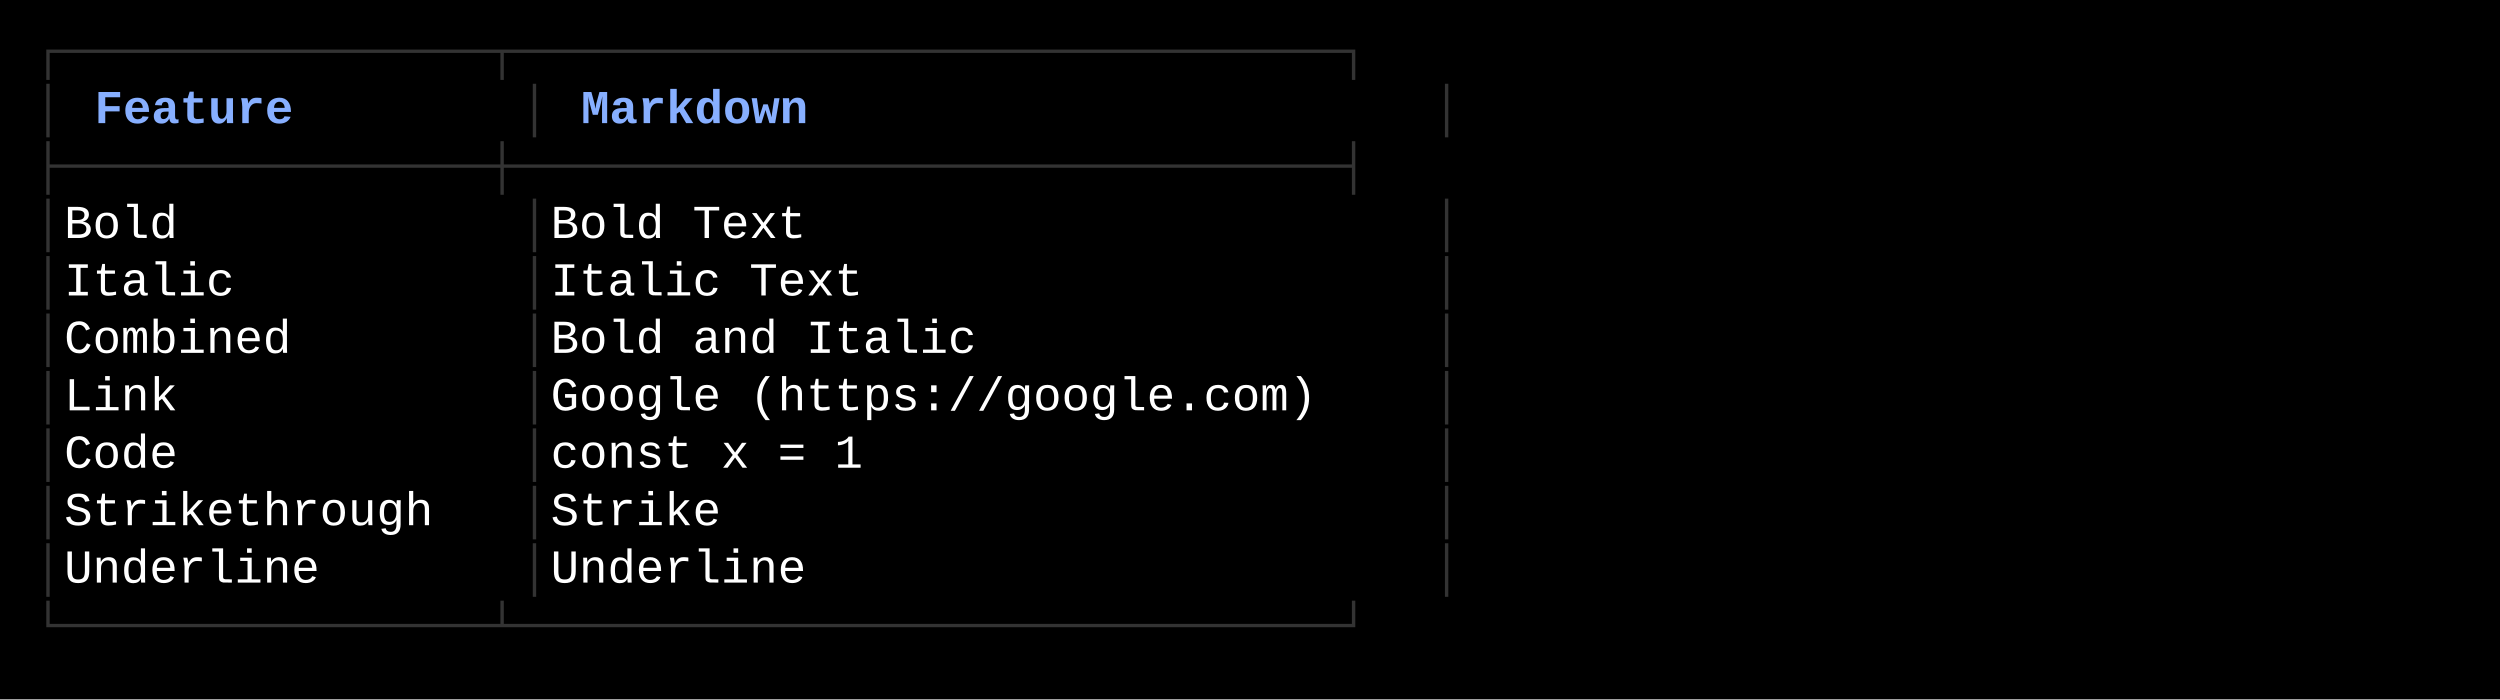
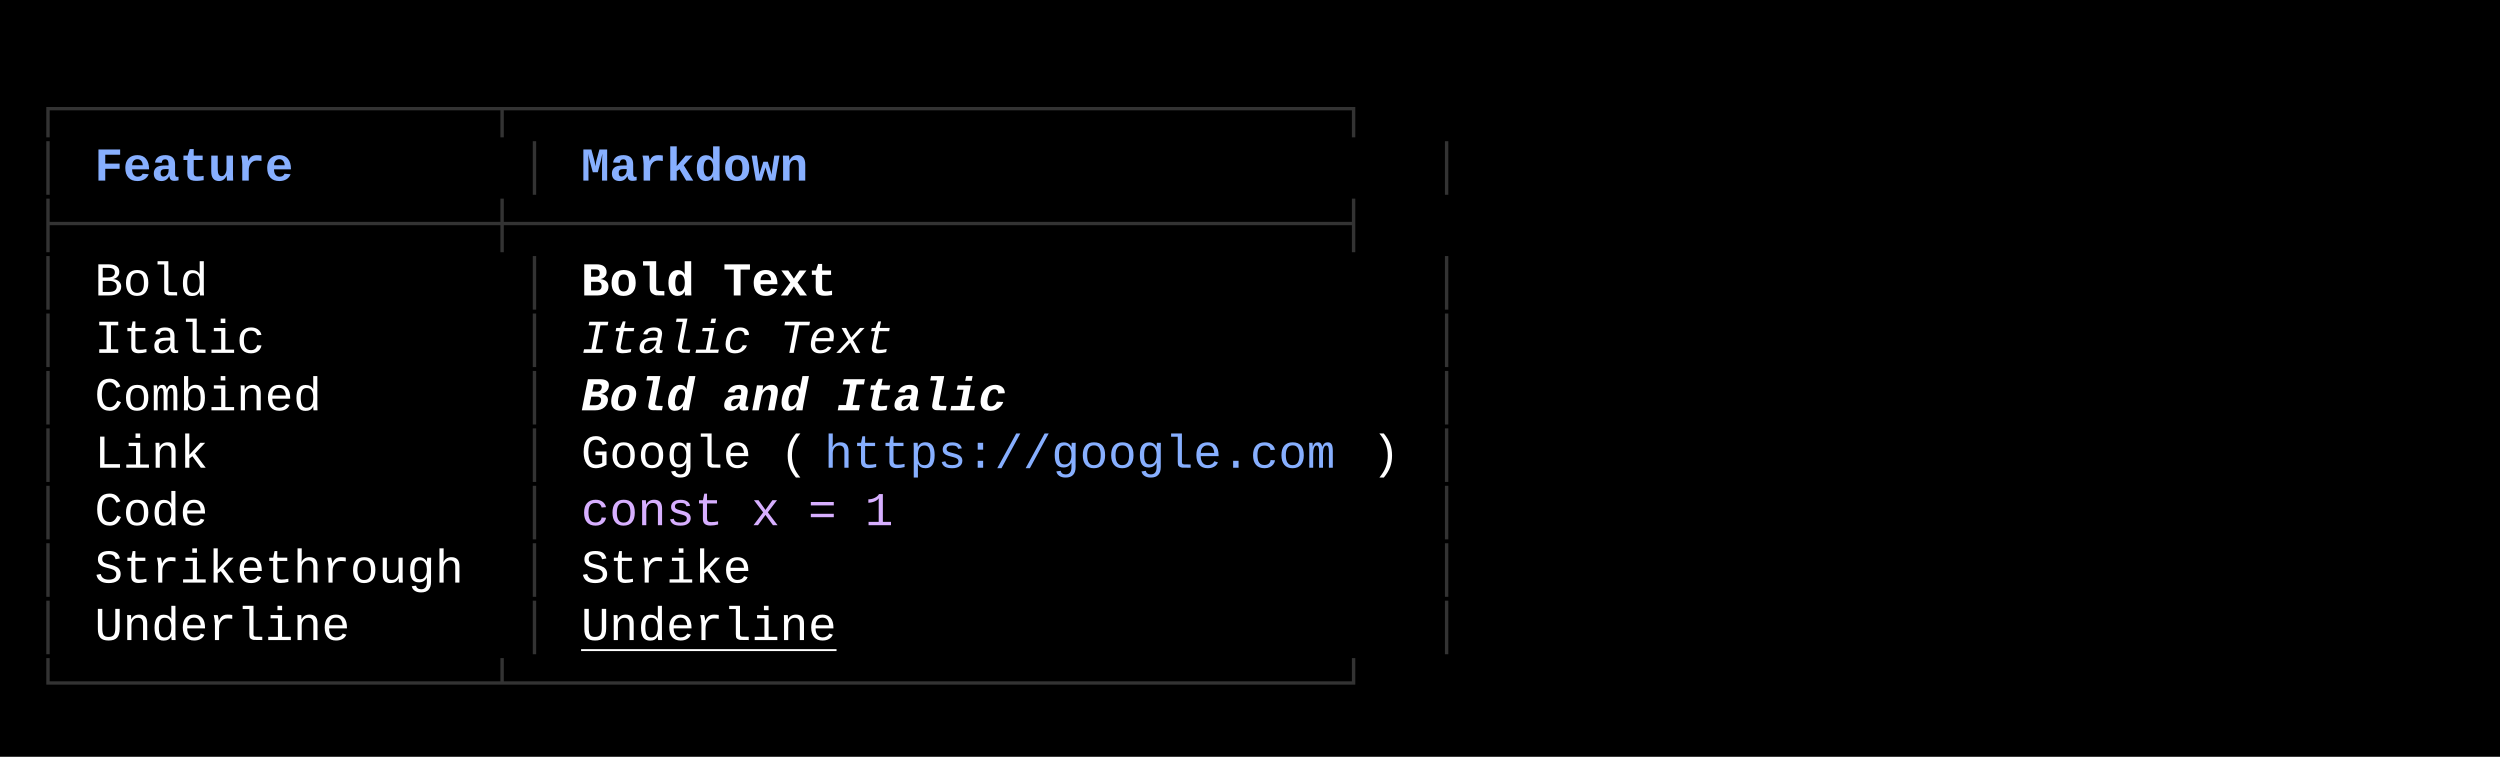
- <svg xmlns="http://www.w3.org/2000/svg" width="740" height="207" viewBox="0 0 740 207">
+ <svg xmlns="http://www.w3.org/2000/svg" width="740" height="224" viewBox="0 0 740 224">
  <style>
    text { font-family: Consolas, "Courier New", monospace; font-size: 14px; dominant-baseline: text-before-edge; white-space: pre; }
  </style>
-   <rect width="740" height="207" fill="#000000" />
+   <rect width="740" height="224" fill="#000000" />
  <g transform="translate(10, 10)">
-     <text x="0" y="2" fill="#333333" textLength="423" lengthAdjust="spacingAndGlyphs">┌───────────────┬─────────────────────────────┐</text>
-     <text x="0" y="19" fill="#333333" textLength="9" lengthAdjust="spacingAndGlyphs">│</text>
-     <text x="18" y="19" fill="#87afff" textLength="63" lengthAdjust="spacingAndGlyphs" font-weight="bold">Feature</text>
-     <text x="144" y="19" fill="#333333" textLength="9" lengthAdjust="spacingAndGlyphs">│</text>
-     <text x="162" y="19" fill="#87afff" textLength="72" lengthAdjust="spacingAndGlyphs" font-weight="bold">Markdown</text>
-     <text x="414" y="19" fill="#333333" textLength="9" lengthAdjust="spacingAndGlyphs">│</text>
-     <text x="0" y="36" fill="#333333" textLength="423" lengthAdjust="spacingAndGlyphs">├───────────────┼─────────────────────────────┤</text>
-     <text x="0" y="53" fill="#333333" textLength="9" lengthAdjust="spacingAndGlyphs">│</text>
-     <text x="9" y="53" fill="#ffffff" textLength="135" lengthAdjust="spacingAndGlyphs"> Bold          </text>
-     <text x="144" y="53" fill="#333333" textLength="9" lengthAdjust="spacingAndGlyphs">│</text>
-     <text x="153" y="53" fill="#ffffff" textLength="261" lengthAdjust="spacingAndGlyphs"> Bold Text                   </text>
-     <text x="414" y="53" fill="#333333" textLength="9" lengthAdjust="spacingAndGlyphs">│</text>
+     <text x="0" y="19" fill="#333333" textLength="423" lengthAdjust="spacingAndGlyphs">┌───────────────┬─────────────────────────────┐</text>
+     <text x="0" y="36" fill="#333333" textLength="9" lengthAdjust="spacingAndGlyphs">│</text>
+     <text x="18" y="36" fill="#87afff" textLength="63" lengthAdjust="spacingAndGlyphs" font-weight="bold">Feature</text>
+     <text x="144" y="36" fill="#333333" textLength="9" lengthAdjust="spacingAndGlyphs">│</text>
+     <text x="162" y="36" fill="#87afff" textLength="72" lengthAdjust="spacingAndGlyphs" font-weight="bold">Markdown</text>
+     <text x="414" y="36" fill="#333333" textLength="9" lengthAdjust="spacingAndGlyphs">│</text>
+     <text x="0" y="53" fill="#333333" textLength="423" lengthAdjust="spacingAndGlyphs">├───────────────┼─────────────────────────────┤</text>
    <text x="0" y="70" fill="#333333" textLength="9" lengthAdjust="spacingAndGlyphs">│</text>
-     <text x="9" y="70" fill="#ffffff" textLength="135" lengthAdjust="spacingAndGlyphs"> Italic        </text>
+     <text x="18" y="70" fill="#ffffff" textLength="36" lengthAdjust="spacingAndGlyphs">Bold</text>
    <text x="144" y="70" fill="#333333" textLength="9" lengthAdjust="spacingAndGlyphs">│</text>
-     <text x="153" y="70" fill="#ffffff" textLength="261" lengthAdjust="spacingAndGlyphs"> Italic Text                 </text>
+     <text x="162" y="70" fill="#ffffff" textLength="81" lengthAdjust="spacingAndGlyphs" font-weight="bold">Bold Text</text>
    <text x="414" y="70" fill="#333333" textLength="9" lengthAdjust="spacingAndGlyphs">│</text>
    <text x="0" y="87" fill="#333333" textLength="9" lengthAdjust="spacingAndGlyphs">│</text>
-     <text x="9" y="87" fill="#ffffff" textLength="135" lengthAdjust="spacingAndGlyphs"> Combined      </text>
+     <text x="18" y="87" fill="#ffffff" textLength="54" lengthAdjust="spacingAndGlyphs">Italic</text>
    <text x="144" y="87" fill="#333333" textLength="9" lengthAdjust="spacingAndGlyphs">│</text>
-     <text x="153" y="87" fill="#ffffff" textLength="261" lengthAdjust="spacingAndGlyphs"> Bold and Italic             </text>
+     <text x="162" y="87" fill="#ffffff" textLength="99" lengthAdjust="spacingAndGlyphs" font-style="italic">Italic Text</text>
    <text x="414" y="87" fill="#333333" textLength="9" lengthAdjust="spacingAndGlyphs">│</text>
    <text x="0" y="104" fill="#333333" textLength="9" lengthAdjust="spacingAndGlyphs">│</text>
-     <text x="9" y="104" fill="#ffffff" textLength="135" lengthAdjust="spacingAndGlyphs"> Link          </text>
+     <text x="18" y="104" fill="#ffffff" textLength="72" lengthAdjust="spacingAndGlyphs">Combined</text>
    <text x="144" y="104" fill="#333333" textLength="9" lengthAdjust="spacingAndGlyphs">│</text>
-     <text x="153" y="104" fill="#ffffff" textLength="261" lengthAdjust="spacingAndGlyphs"> Google (https://google.com) </text>
+     <text x="162" y="104" fill="#ffffff" textLength="135" lengthAdjust="spacingAndGlyphs" font-weight="bold" font-style="italic">Bold and Italic</text>
    <text x="414" y="104" fill="#333333" textLength="9" lengthAdjust="spacingAndGlyphs">│</text>
    <text x="0" y="121" fill="#333333" textLength="9" lengthAdjust="spacingAndGlyphs">│</text>
-     <text x="9" y="121" fill="#ffffff" textLength="135" lengthAdjust="spacingAndGlyphs"> Code          </text>
+     <text x="18" y="121" fill="#ffffff" textLength="36" lengthAdjust="spacingAndGlyphs">Link</text>
    <text x="144" y="121" fill="#333333" textLength="9" lengthAdjust="spacingAndGlyphs">│</text>
-     <text x="153" y="121" fill="#ffffff" textLength="261" lengthAdjust="spacingAndGlyphs"> const x = 1                 </text>
+     <text x="162" y="121" fill="#ffffff" textLength="72" lengthAdjust="spacingAndGlyphs">Google (</text>
+     <text x="234" y="121" fill="#87afff" textLength="162" lengthAdjust="spacingAndGlyphs">https://google.com</text>
+     <text x="396" y="121" fill="#ffffff" textLength="9" lengthAdjust="spacingAndGlyphs">)</text>
    <text x="414" y="121" fill="#333333" textLength="9" lengthAdjust="spacingAndGlyphs">│</text>
    <text x="0" y="138" fill="#333333" textLength="9" lengthAdjust="spacingAndGlyphs">│</text>
-     <text x="9" y="138" fill="#ffffff" textLength="135" lengthAdjust="spacingAndGlyphs"> Strikethrough </text>
+     <text x="18" y="138" fill="#ffffff" textLength="36" lengthAdjust="spacingAndGlyphs">Code</text>
    <text x="144" y="138" fill="#333333" textLength="9" lengthAdjust="spacingAndGlyphs">│</text>
-     <text x="153" y="138" fill="#ffffff" textLength="261" lengthAdjust="spacingAndGlyphs"> Strike                      </text>
+     <text x="162" y="138" fill="#d7afff" textLength="99" lengthAdjust="spacingAndGlyphs">const x = 1</text>
    <text x="414" y="138" fill="#333333" textLength="9" lengthAdjust="spacingAndGlyphs">│</text>
    <text x="0" y="155" fill="#333333" textLength="9" lengthAdjust="spacingAndGlyphs">│</text>
-     <text x="9" y="155" fill="#ffffff" textLength="135" lengthAdjust="spacingAndGlyphs"> Underline     </text>
+     <text x="18" y="155" fill="#ffffff" textLength="117" lengthAdjust="spacingAndGlyphs">Strikethrough</text>
    <text x="144" y="155" fill="#333333" textLength="9" lengthAdjust="spacingAndGlyphs">│</text>
-     <text x="153" y="155" fill="#ffffff" textLength="261" lengthAdjust="spacingAndGlyphs"> Underline                   </text>
+     <text x="162" y="155" fill="#ffffff" textLength="54" lengthAdjust="spacingAndGlyphs">Strike</text>
    <text x="414" y="155" fill="#333333" textLength="9" lengthAdjust="spacingAndGlyphs">│</text>
-     <text x="0" y="172" fill="#333333" textLength="423" lengthAdjust="spacingAndGlyphs">└───────────────┴─────────────────────────────┘</text>
+     <text x="0" y="172" fill="#333333" textLength="9" lengthAdjust="spacingAndGlyphs">│</text>
+     <text x="18" y="172" fill="#ffffff" textLength="81" lengthAdjust="spacingAndGlyphs">Underline</text>
+     <text x="144" y="172" fill="#333333" textLength="9" lengthAdjust="spacingAndGlyphs">│</text>
+     <text x="162" y="172" fill="#ffffff" textLength="81" lengthAdjust="spacingAndGlyphs" text-decoration="underline">Underline</text>
+     <text x="414" y="172" fill="#333333" textLength="9" lengthAdjust="spacingAndGlyphs">│</text>
+     <text x="0" y="189" fill="#333333" textLength="423" lengthAdjust="spacingAndGlyphs">└───────────────┴─────────────────────────────┘</text>
  </g>
</svg>
